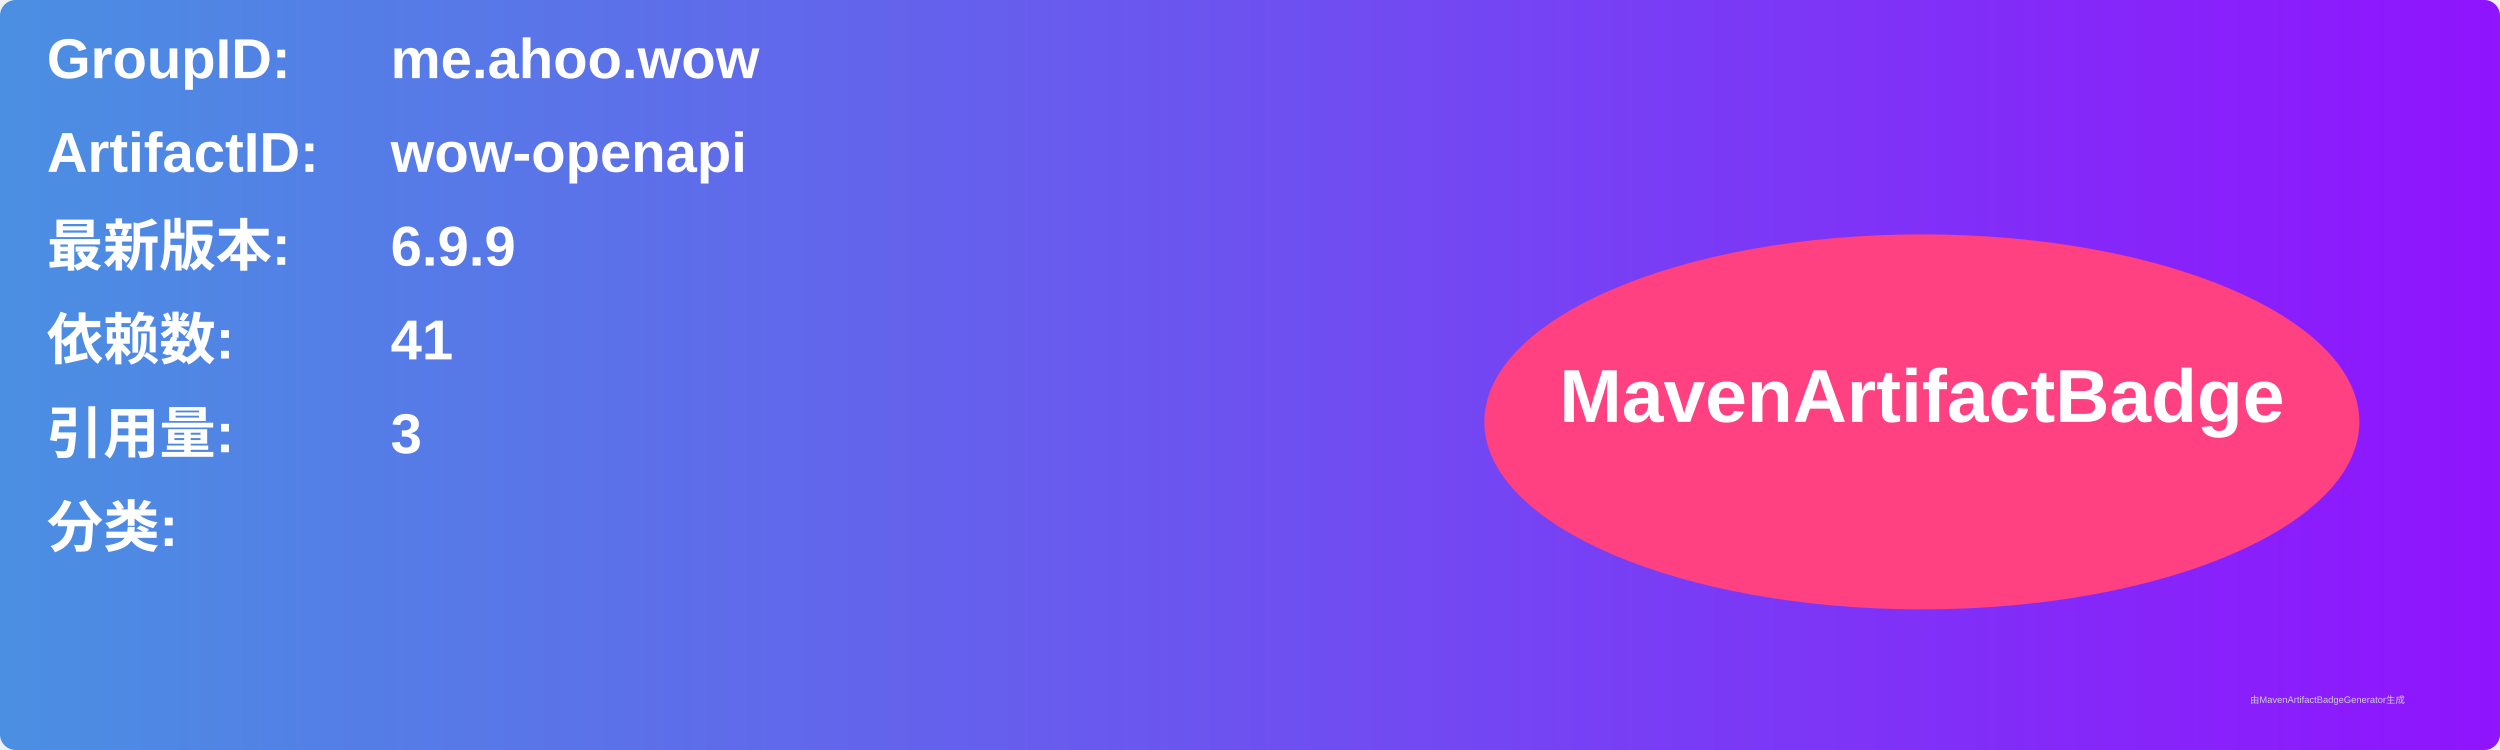
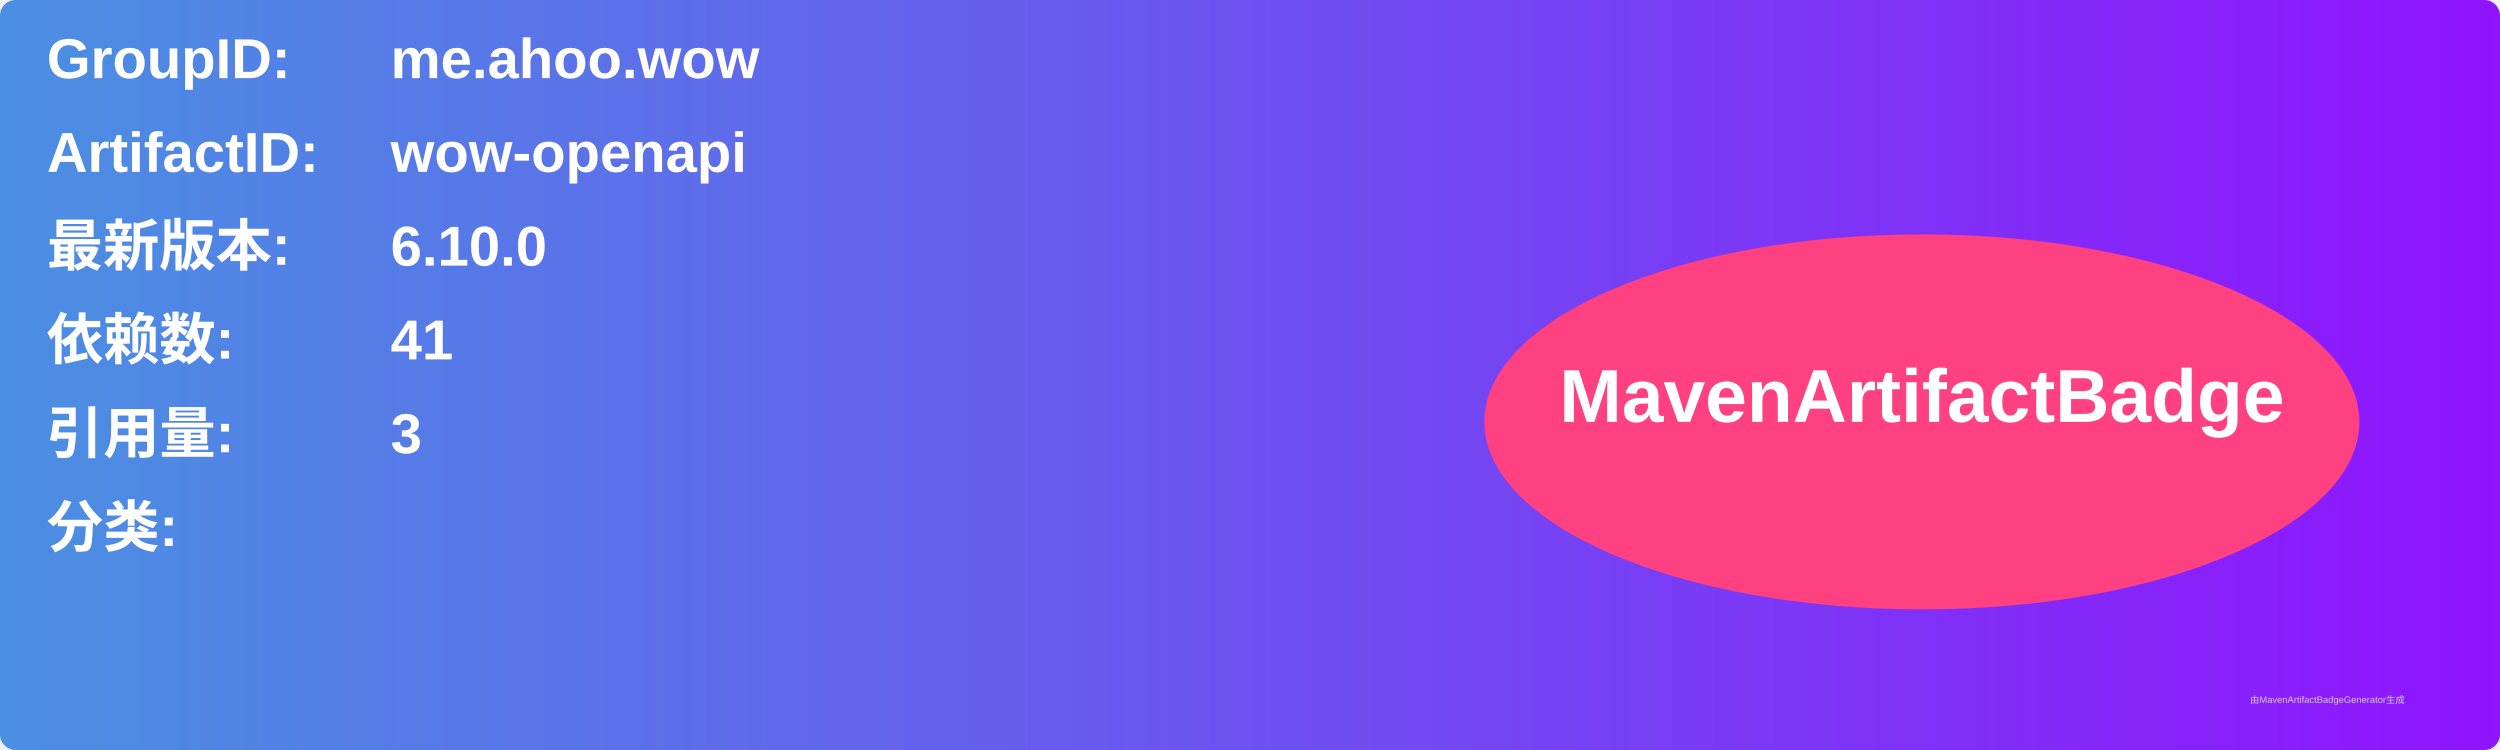
<svg xmlns="http://www.w3.org/2000/svg" width="800" height="240" viewBox="0 0 800 240">
  <linearGradient id="grad" x1="0%" y1="0%" x2="100%" y2="0%">
    <stop offset="0%" stop-color="#4a90e2" />
    <stop offset="100%" stop-color="#9013fe" />
  </linearGradient>
  <rect width="100%" height="100%" rx="5" ry="5" fill="url(#grad)" />
  <g transform="translate(15, 15)">
    <text x="0" y="10" font-family="Arial" font-size="18" fill="white" font-weight="bold" width="260">GroupID:</text>
    <text x="110" y="10" font-family="Arial" font-size="18" fill="white" font-weight="bold" width="460">me.ahoo.wow</text>
    <text x="0" y="40" font-family="Arial" font-size="18" fill="white" font-weight="bold" width="260">ArtifactID:</text>
    <text x="110" y="40" font-family="Arial" font-size="18" fill="white" font-weight="bold" width="460">wow-openapi</text>
    <text x="0" y="70" font-family="Arial" font-size="18" fill="white" font-weight="bold">最新版本:</text>
    <text x="110" y="70" font-family="Arial" font-size="18" fill="white" font-weight="bold">
-       <tspan font-weight="bold">6.9.9</tspan>
+       <tspan font-weight="bold">6.10.0</tspan>
    </text>
    <text x="0" y="100" font-family="Arial" font-size="18" fill="white" font-weight="bold">依赖数: </text>
    <text x="110" y="100" font-family="Arial" font-size="18" fill="white">
      <tspan font-weight="bold">41</tspan>
    </text>
    <text x="0" y="130" font-family="Arial" font-size="18" fill="white" font-weight="bold">引用量: </text>
    <text x="110" y="130" font-family="Arial" font-size="18" fill="white">
      <tspan font-weight="bold">3</tspan>
    </text>
    <text x="0" y="160" font-family="Arial" font-size="18" fill="white" font-weight="bold">分类:</text>
    <text x="10" y="190" font-family="Arial" font-size="10" fill="white">
      <tspan font-weight="bold" />
    </text>
    <ellipse cx="600" cy="120" rx="140" ry="60" fill="#ff4081" />
    <text x="600" y="120" text-anchor="middle" font-family="Arial" font-size="24" fill="white" font-weight="bold">MavenArtifactBadge</text>
  </g>
  <text x="720" y="225" font-family="Arial" font-size="3" fill="#d0d0d0">由MavenArtifactBadgeGenerator生成</text>
</svg>
